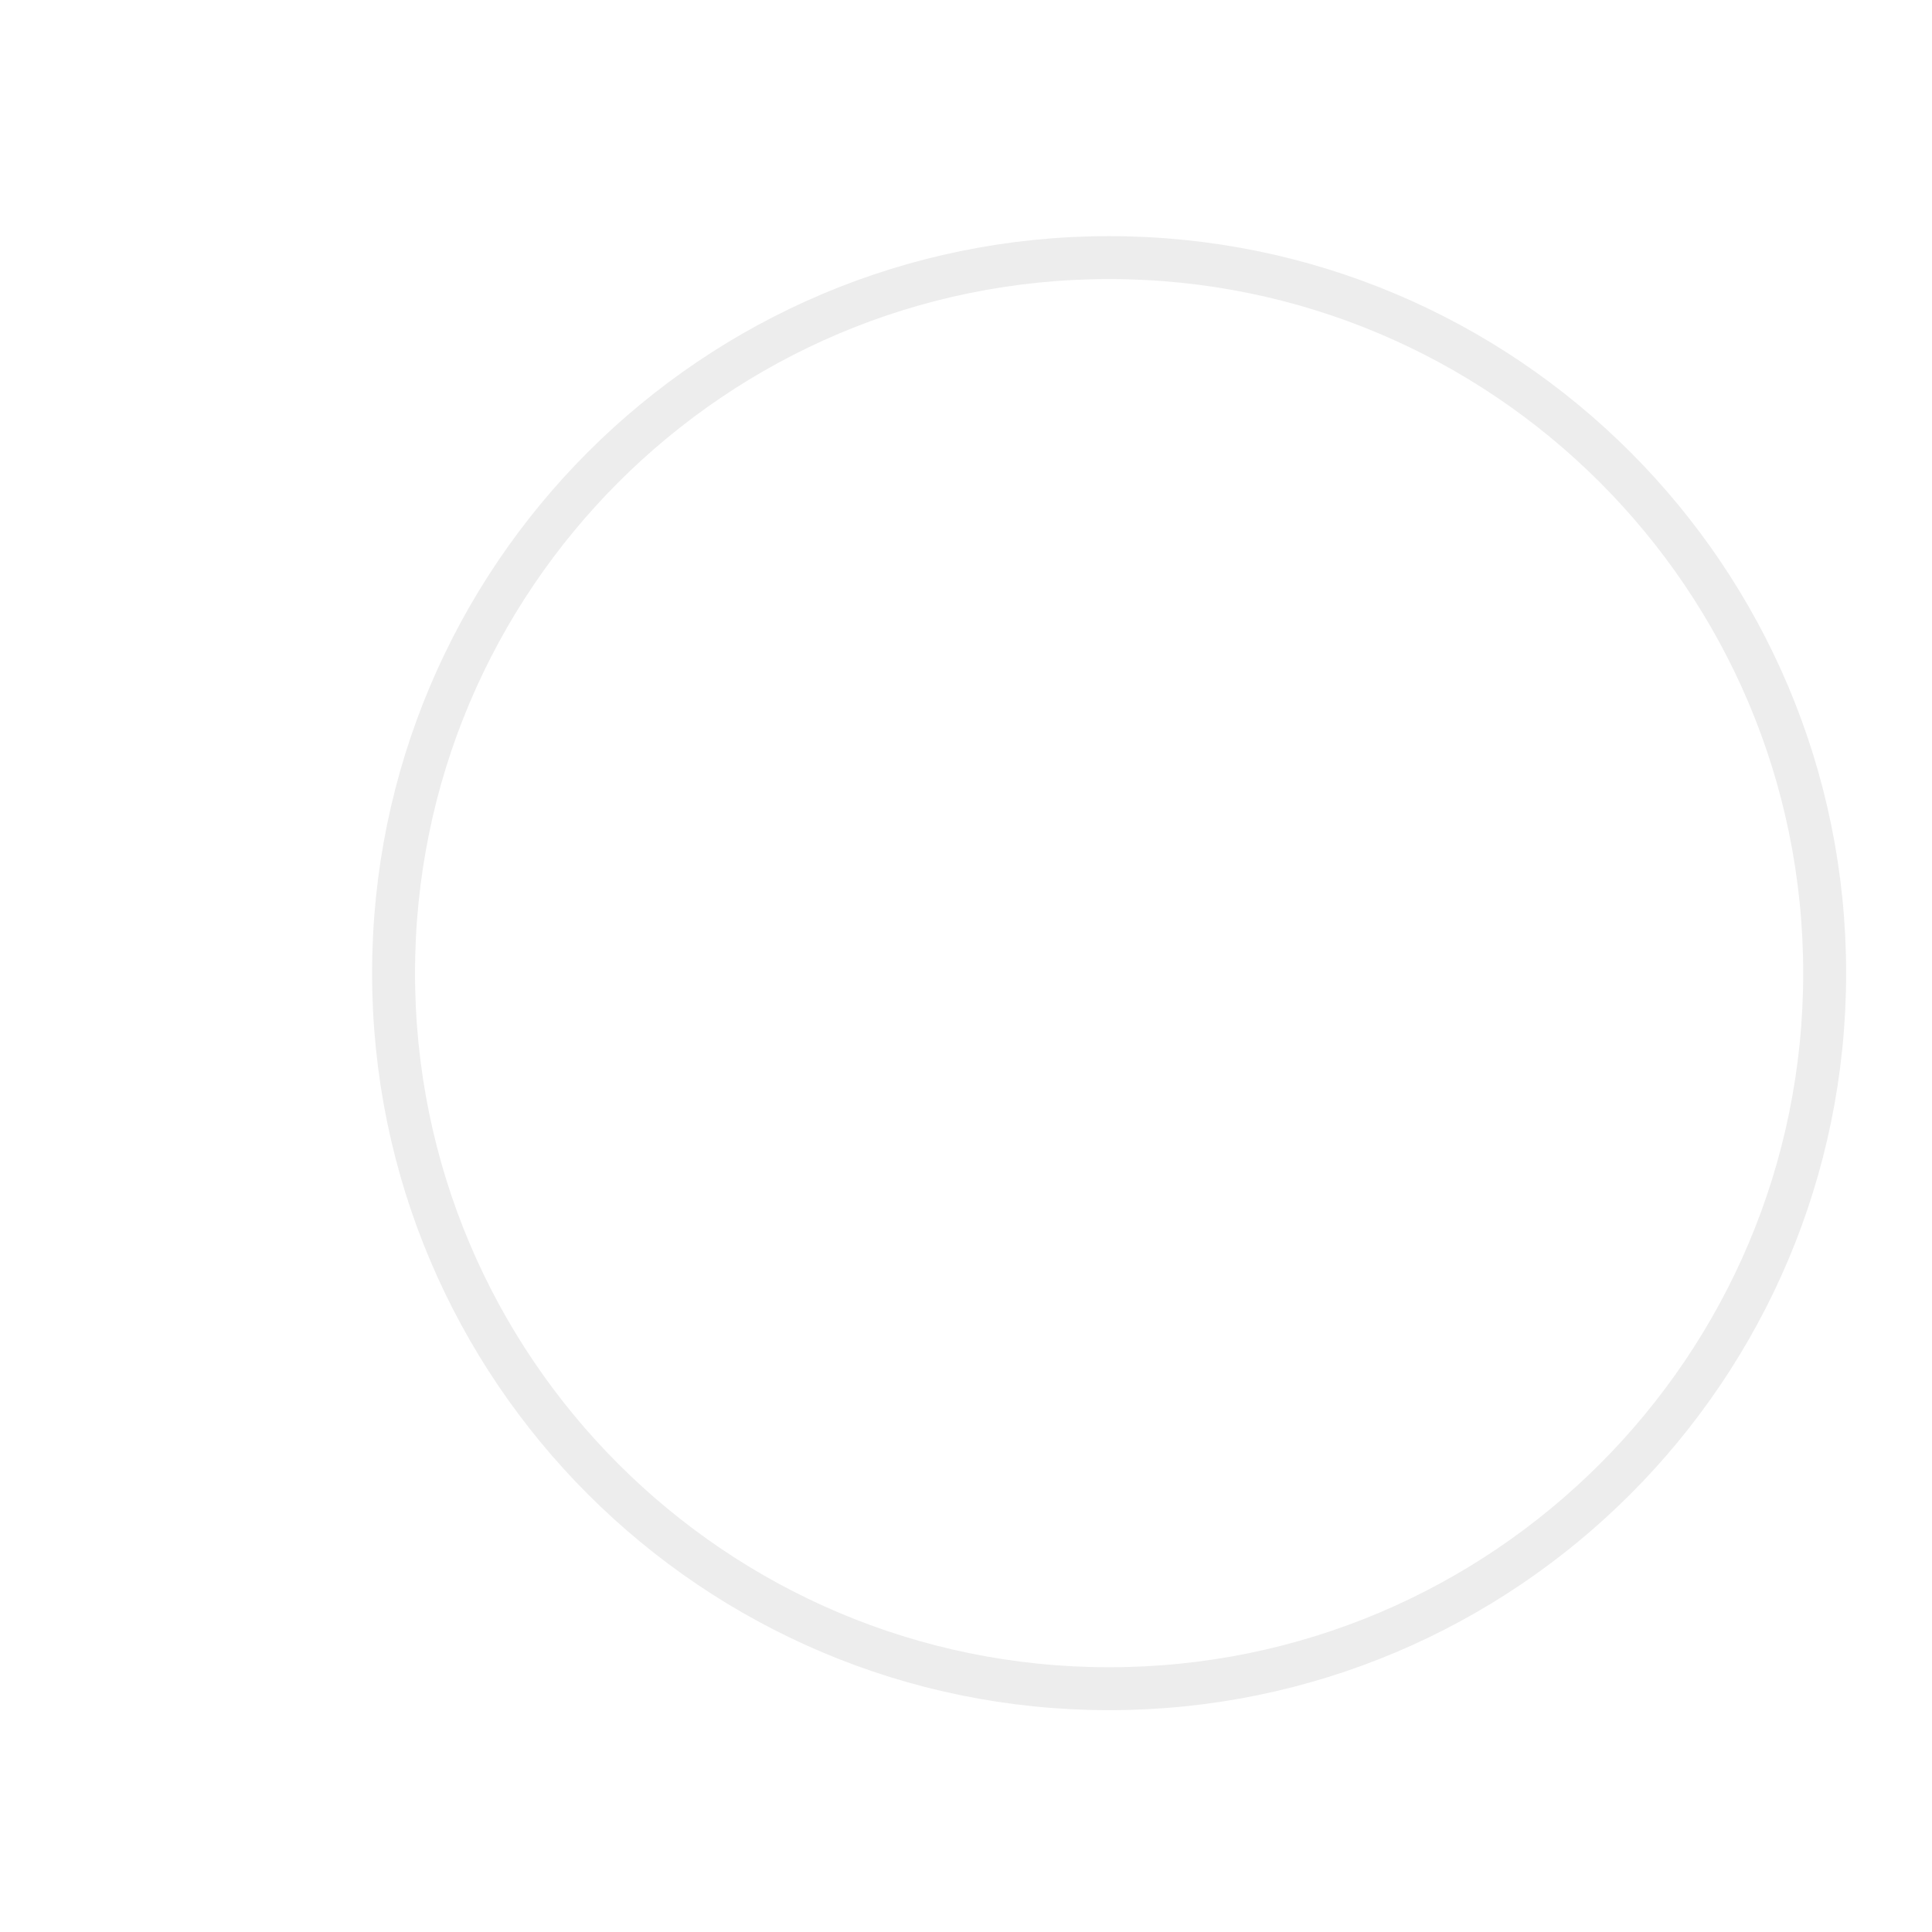
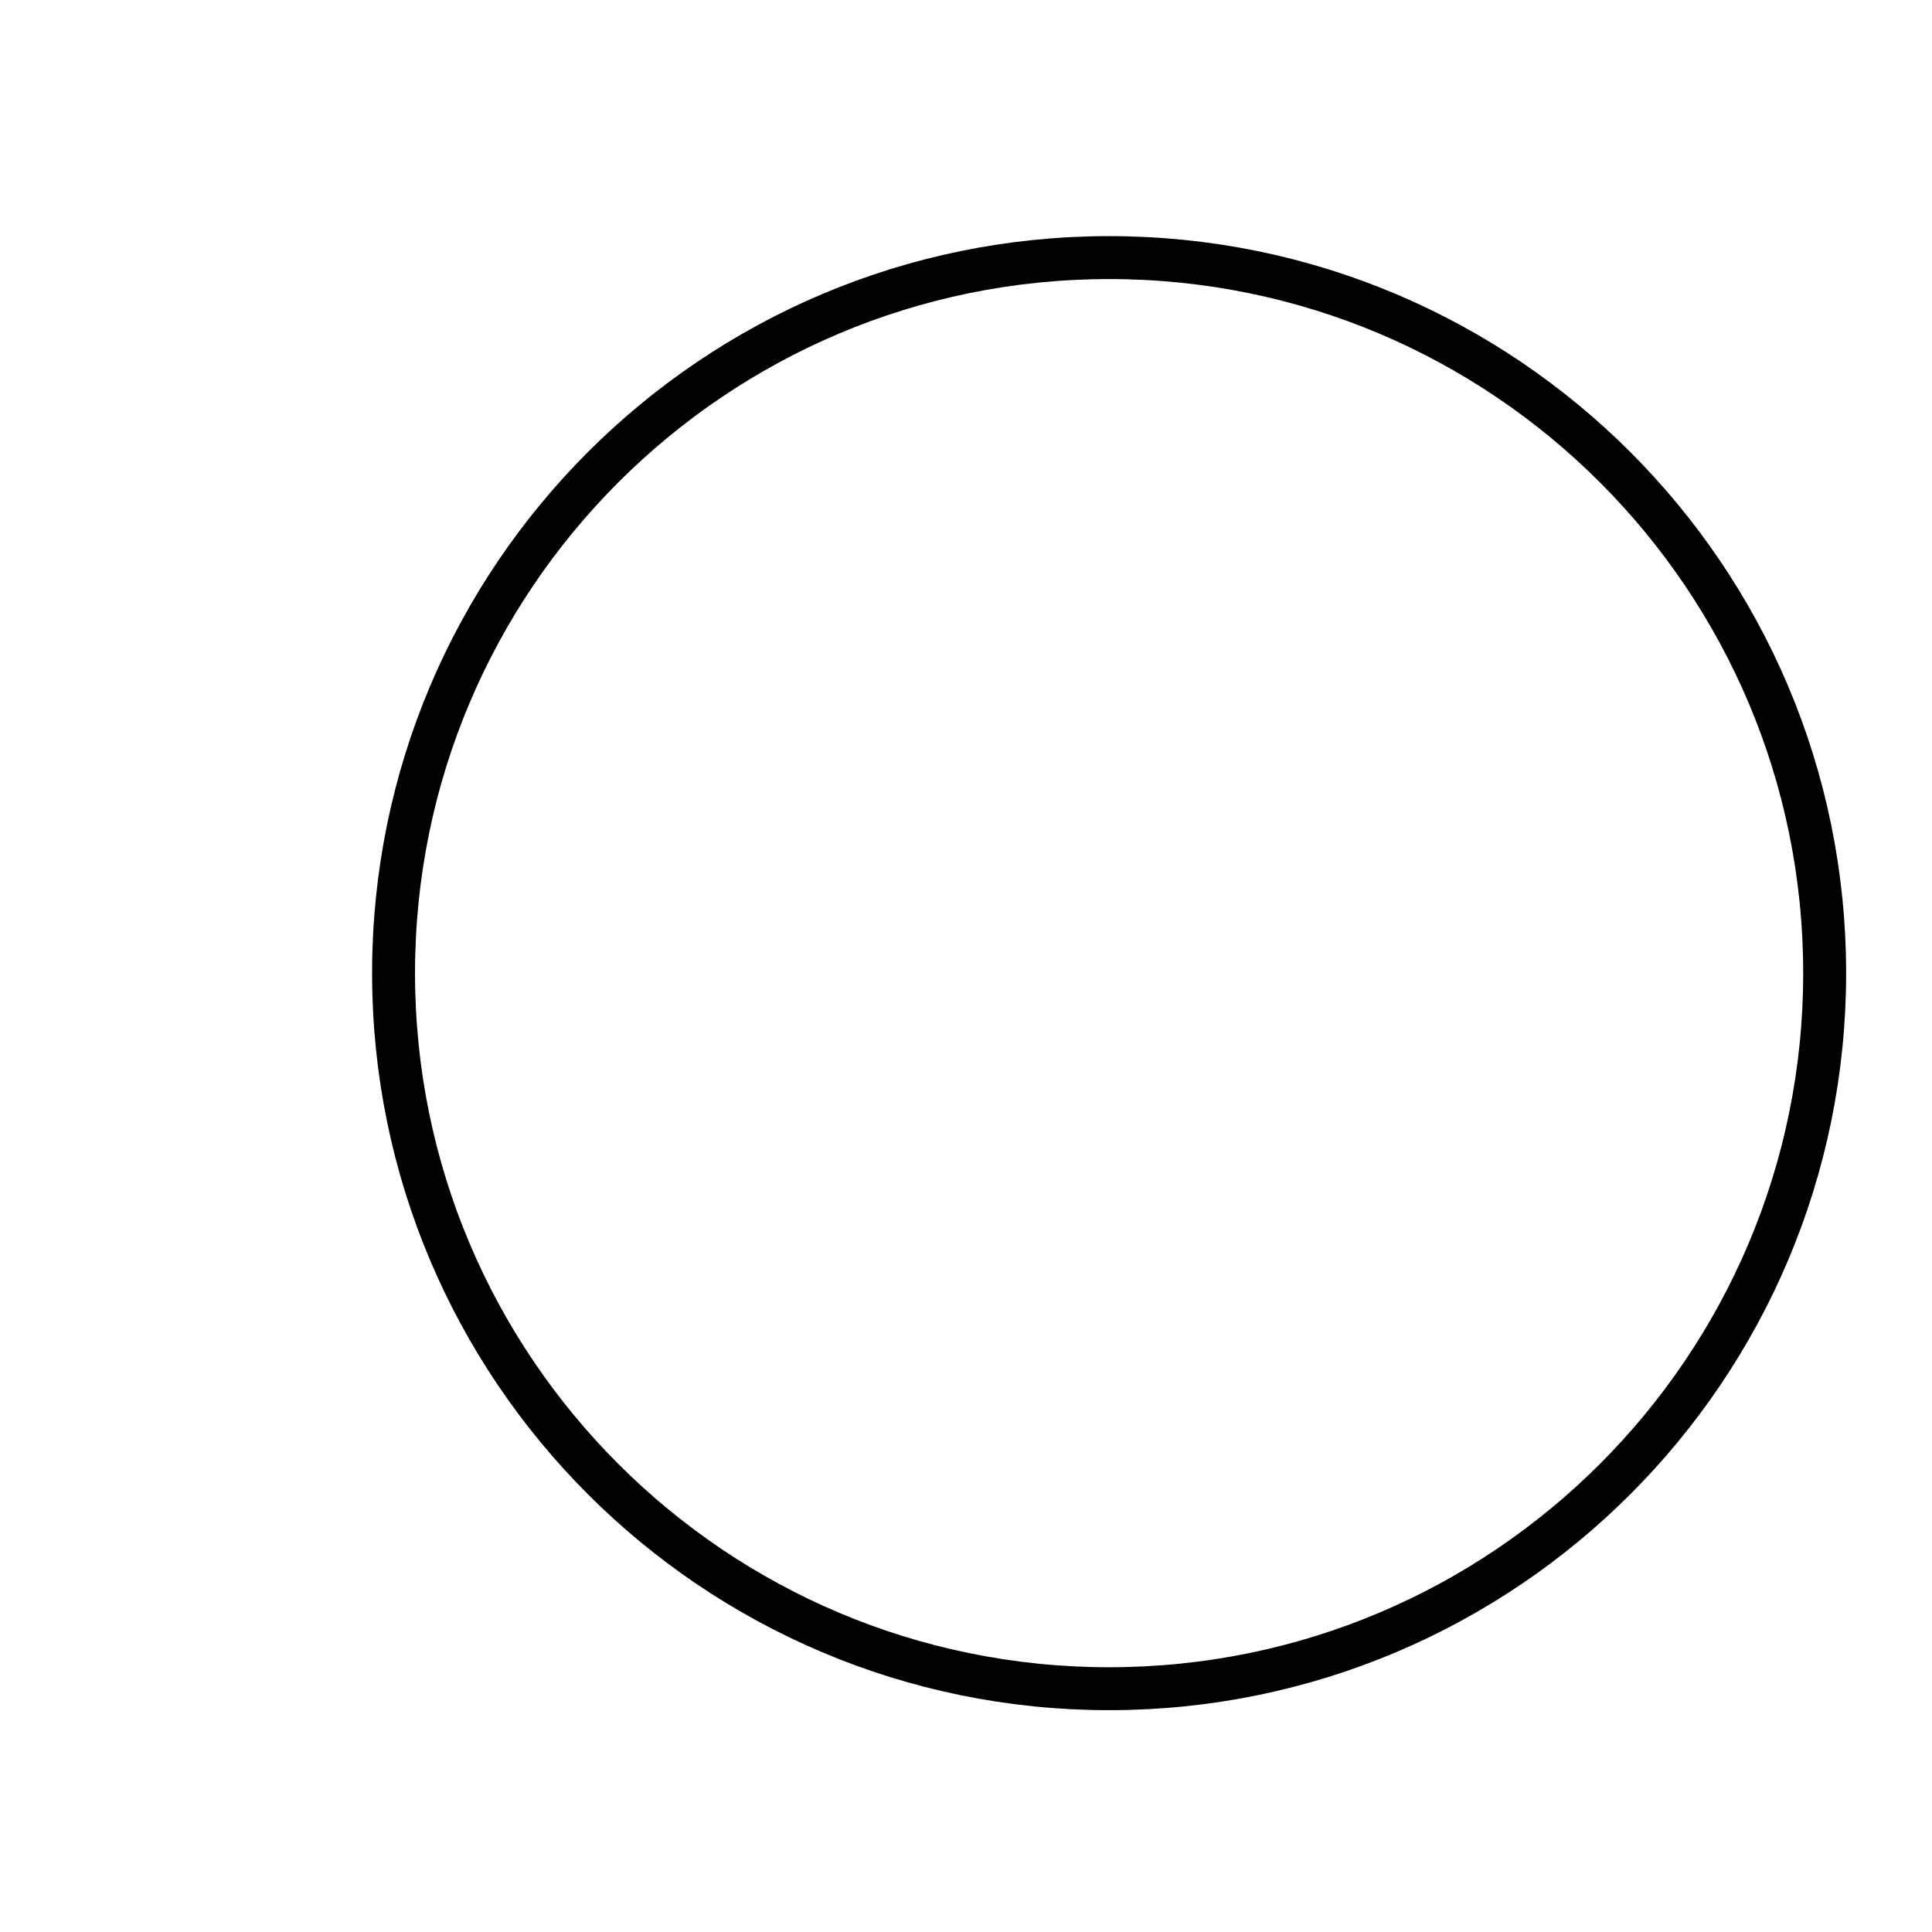
<svg xmlns="http://www.w3.org/2000/svg" width="40" height="40" viewBox="-10 -18 100 135">
-   <circle cx="50" cy="50" r="50" fill="none" stroke="#ededed" stroke-width="3" />
+   <circle cx="50" cy="50" r="50" fill="none" stroke="#000" stroke-width="3" />
</svg>
